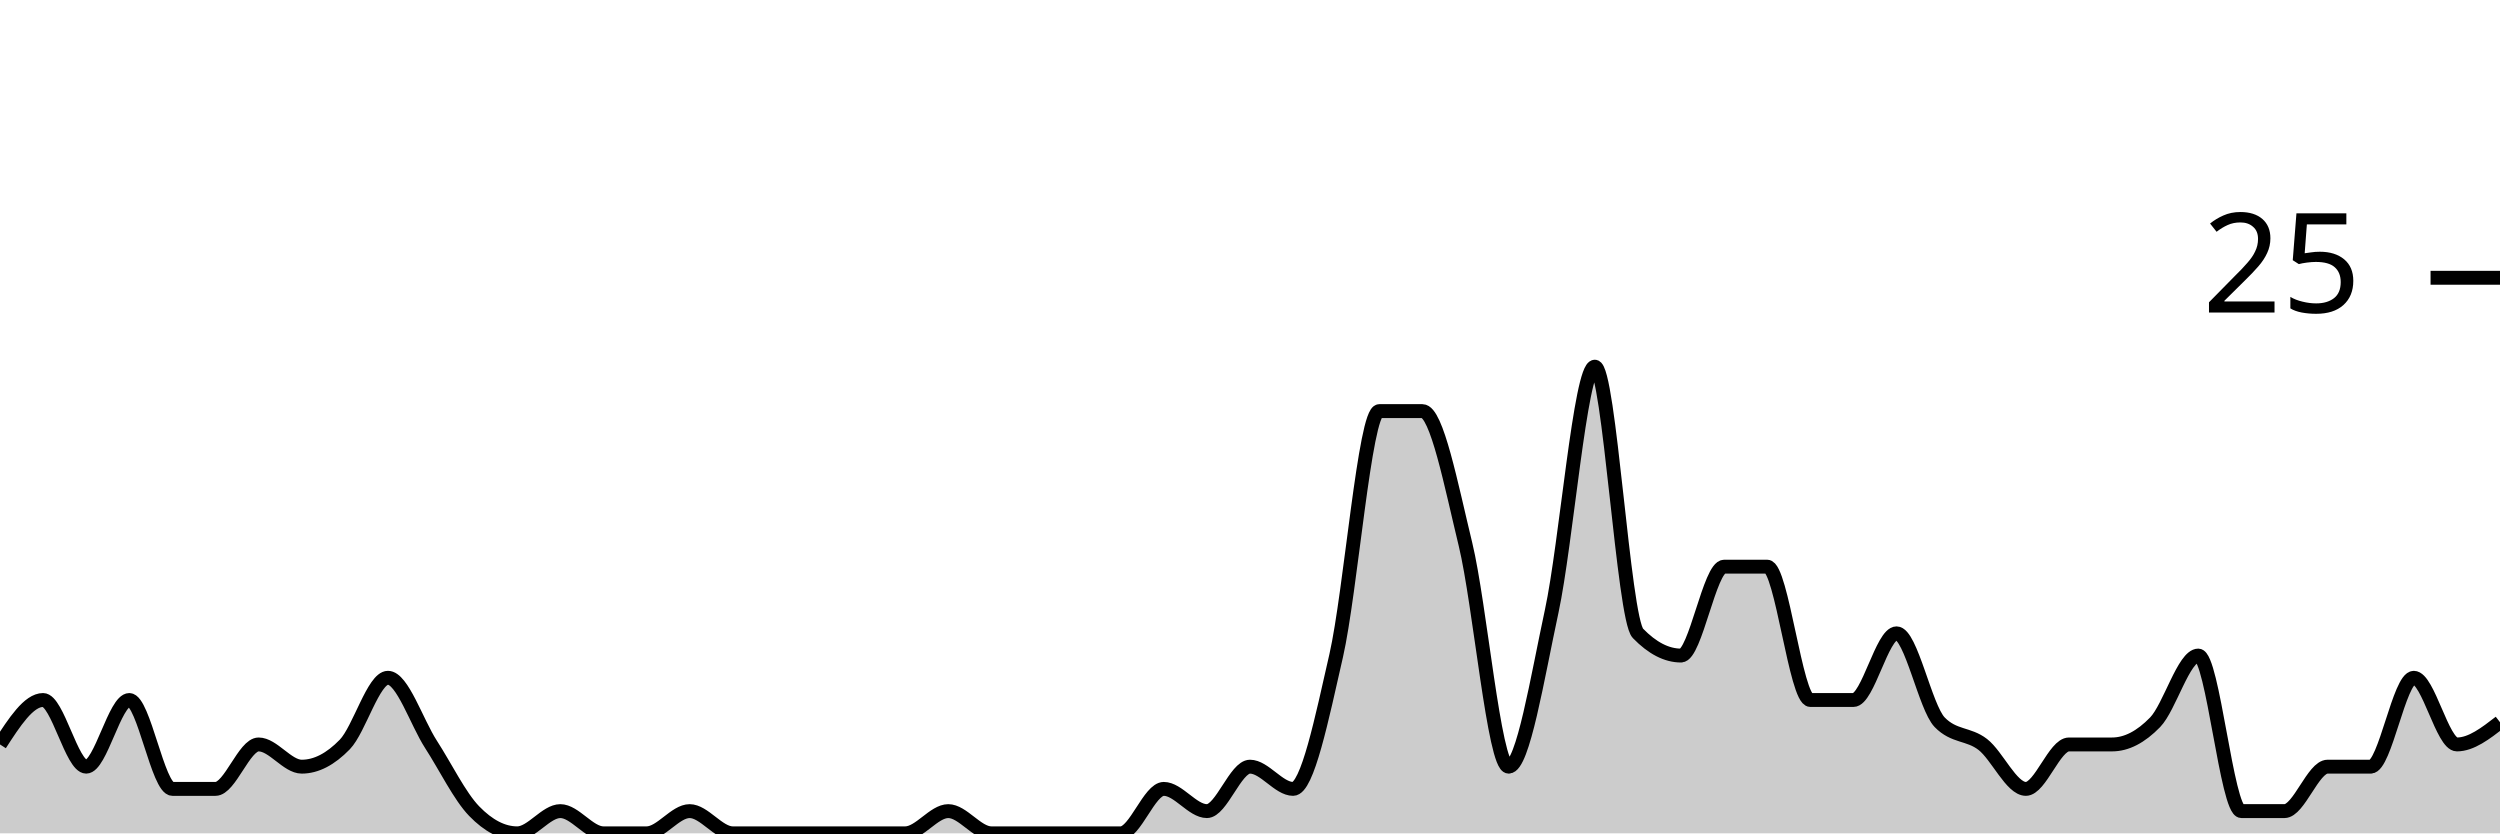
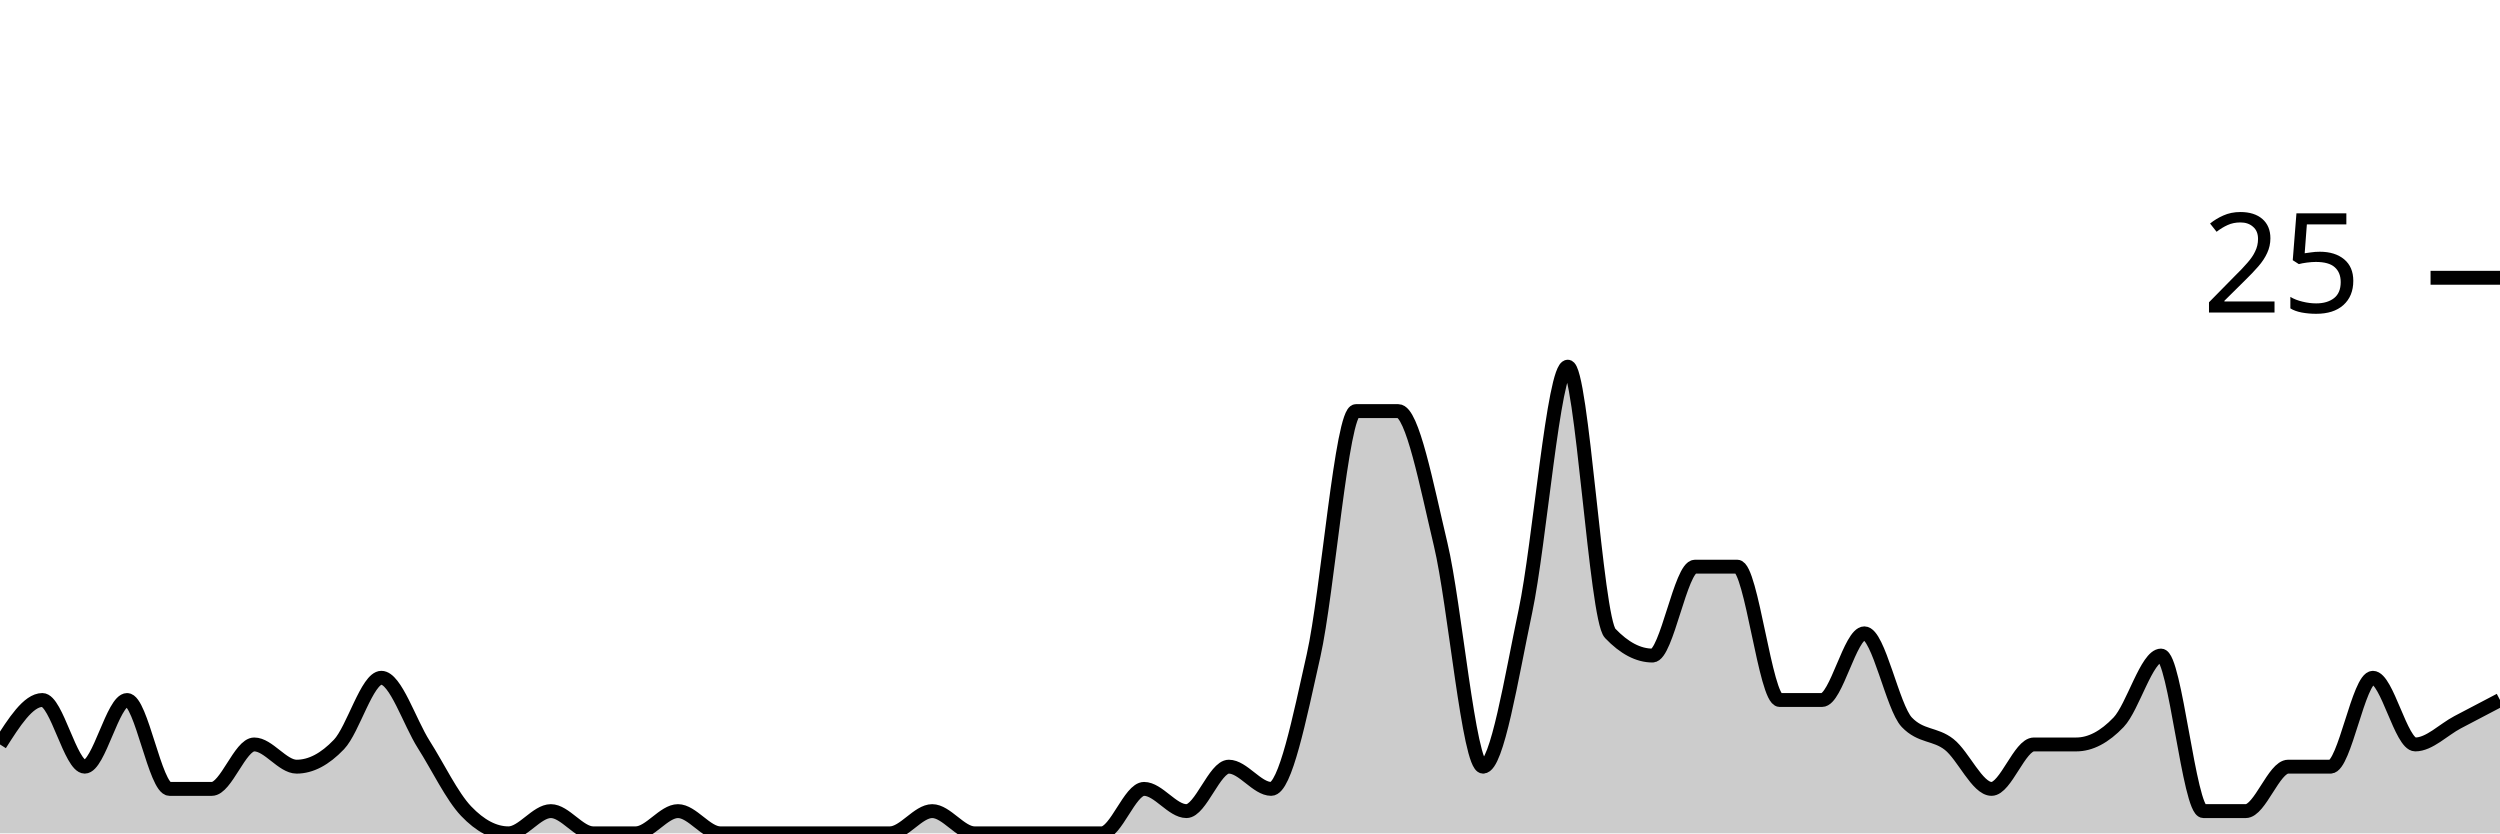
<svg xmlns="http://www.w3.org/2000/svg" viewBox="0 0 180 60">
  <g transform="translate(0,20)">
-     <path class="area" fill="rgba(0, 0, 0, 0.2)" d="M0,33.6C1.034,32,2.069,30.4,3.103,30.4C4.138,30.4,5.172,35.2,6.207,35.2C7.241,35.2,8.276,30.4,9.31,30.4C10.345,30.4,11.379,36.8,12.414,36.8C13.448,36.8,14.483,36.8,15.517,36.8C16.552,36.8,17.586,33.6,18.621,33.6C19.655,33.6,20.69,35.2,21.724,35.2C22.759,35.2,23.793,34.667,24.828,33.6C25.862,32.533,26.897,28.8,27.931,28.8C28.966,28.8,30,32,31.034,33.6C32.069,35.2,33.103,37.333,34.138,38.4C35.172,39.467,36.207,40,37.241,40C38.276,40,39.31,38.4,40.345,38.4C41.379,38.4,42.414,40,43.448,40C44.483,40,45.517,40,46.552,40C47.586,40,48.621,38.4,49.655,38.4C50.69,38.4,51.724,40,52.759,40C53.793,40,54.828,40,55.862,40C56.897,40,57.931,40,58.966,40C60,40,61.034,40,62.069,40C63.103,40,64.138,40,65.172,40C66.207,40,67.241,38.4,68.276,38.4C69.31,38.4,70.345,40,71.379,40C72.414,40,73.448,40,74.483,40C75.517,40,76.552,40,77.586,40C78.621,40,79.655,40,80.69,40C81.724,40,82.759,36.8,83.793,36.8C84.828,36.8,85.862,38.4,86.897,38.4C87.931,38.4,88.966,35.2,90,35.2C91.034,35.2,92.069,36.8,93.103,36.8C94.138,36.8,95.172,31.733,96.207,27.2C97.241,22.667,98.276,9.6,99.31,9.6C100.345,9.6,101.379,9.6,102.414,9.6C103.448,9.6,104.483,14.933,105.517,19.2C106.552,23.467,107.586,35.2,108.621,35.2C109.655,35.2,110.69,28.8,111.724,24C112.759,19.2,113.793,6.4,114.828,6.4C115.862,6.4,116.897,24.533,117.931,25.6C118.966,26.667,120,27.2,121.034,27.2C122.069,27.2,123.103,20.8,124.138,20.8C125.172,20.8,126.207,20.8,127.241,20.8C128.276,20.8,129.31,30.4,130.345,30.4C131.379,30.4,132.414,30.4,133.448,30.4C134.483,30.4,135.517,25.6,136.552,25.6C137.586,25.6,138.621,30.933,139.655,32C140.69,33.067,141.724,32.8,142.759,33.6C143.793,34.4,144.828,36.8,145.862,36.8C146.897,36.8,147.931,33.6,148.966,33.6C150,33.6,151.034,33.6,152.069,33.6C153.103,33.6,154.138,33.067,155.172,32C156.207,30.933,157.241,27.2,158.276,27.2C159.31,27.2,160.345,38.4,161.379,38.4C162.414,38.4,163.448,38.4,164.483,38.4C165.517,38.4,166.552,35.2,167.586,35.2C168.621,35.2,169.655,35.2,170.69,35.2C171.724,35.2,172.759,28.8,173.793,28.8C174.828,28.8,175.862,33.6,176.897,33.6C177.931,33.6,178.966,32.8,180,32L180,40C178.966,40,177.931,40,176.897,40C175.862,40,174.828,40,173.793,40C172.759,40,171.724,40,170.69,40C169.655,40,168.621,40,167.586,40C166.552,40,165.517,40,164.483,40C163.448,40,162.414,40,161.379,40C160.345,40,159.31,40,158.276,40C157.241,40,156.207,40,155.172,40C154.138,40,153.103,40,152.069,40C151.034,40,150,40,148.966,40C147.931,40,146.897,40,145.862,40C144.828,40,143.793,40,142.759,40C141.724,40,140.69,40,139.655,40C138.621,40,137.586,40,136.552,40C135.517,40,134.483,40,133.448,40C132.414,40,131.379,40,130.345,40C129.31,40,128.276,40,127.241,40C126.207,40,125.172,40,124.138,40C123.103,40,122.069,40,121.034,40C120,40,118.966,40,117.931,40C116.897,40,115.862,40,114.828,40C113.793,40,112.759,40,111.724,40C110.69,40,109.655,40,108.621,40C107.586,40,106.552,40,105.517,40C104.483,40,103.448,40,102.414,40C101.379,40,100.345,40,99.31,40C98.276,40,97.241,40,96.207,40C95.172,40,94.138,40,93.103,40C92.069,40,91.034,40,90,40C88.966,40,87.931,40,86.897,40C85.862,40,84.828,40,83.793,40C82.759,40,81.724,40,80.69,40C79.655,40,78.621,40,77.586,40C76.552,40,75.517,40,74.483,40C73.448,40,72.414,40,71.379,40C70.345,40,69.31,40,68.276,40C67.241,40,66.207,40,65.172,40C64.138,40,63.103,40,62.069,40C61.034,40,60,40,58.966,40C57.931,40,56.897,40,55.862,40C54.828,40,53.793,40,52.759,40C51.724,40,50.69,40,49.655,40C48.621,40,47.586,40,46.552,40C45.517,40,44.483,40,43.448,40C42.414,40,41.379,40,40.345,40C39.31,40,38.276,40,37.241,40C36.207,40,35.172,40,34.138,40C33.103,40,32.069,40,31.034,40C30,40,28.966,40,27.931,40C26.897,40,25.862,40,24.828,40C23.793,40,22.759,40,21.724,40C20.69,40,19.655,40,18.621,40C17.586,40,16.552,40,15.517,40C14.483,40,13.448,40,12.414,40C11.379,40,10.345,40,9.31,40C8.276,40,7.241,40,6.207,40C5.172,40,4.138,40,3.103,40C2.069,40,1.034,40,0,40Z" />
-     <path class="line" stroke="black" fill="none" d="M0,33.6C1.034,32,2.069,30.4,3.103,30.4C4.138,30.4,5.172,35.2,6.207,35.2C7.241,35.2,8.276,30.4,9.31,30.4C10.345,30.4,11.379,36.8,12.414,36.8C13.448,36.8,14.483,36.8,15.517,36.8C16.552,36.8,17.586,33.6,18.621,33.6C19.655,33.6,20.69,35.2,21.724,35.2C22.759,35.2,23.793,34.667,24.828,33.6C25.862,32.533,26.897,28.8,27.931,28.8C28.966,28.8,30,32,31.034,33.6C32.069,35.2,33.103,37.333,34.138,38.4C35.172,39.467,36.207,40,37.241,40C38.276,40,39.31,38.4,40.345,38.4C41.379,38.4,42.414,40,43.448,40C44.483,40,45.517,40,46.552,40C47.586,40,48.621,38.4,49.655,38.4C50.69,38.4,51.724,40,52.759,40C53.793,40,54.828,40,55.862,40C56.897,40,57.931,40,58.966,40C60,40,61.034,40,62.069,40C63.103,40,64.138,40,65.172,40C66.207,40,67.241,38.4,68.276,38.4C69.31,38.4,70.345,40,71.379,40C72.414,40,73.448,40,74.483,40C75.517,40,76.552,40,77.586,40C78.621,40,79.655,40,80.69,40C81.724,40,82.759,36.8,83.793,36.8C84.828,36.8,85.862,38.4,86.897,38.4C87.931,38.4,88.966,35.2,90,35.2C91.034,35.2,92.069,36.8,93.103,36.8C94.138,36.8,95.172,31.733,96.207,27.2C97.241,22.667,98.276,9.6,99.31,9.6C100.345,9.6,101.379,9.6,102.414,9.6C103.448,9.6,104.483,14.933,105.517,19.2C106.552,23.467,107.586,35.2,108.621,35.2C109.655,35.2,110.69,28.8,111.724,24C112.759,19.2,113.793,6.4,114.828,6.4C115.862,6.4,116.897,24.533,117.931,25.6C118.966,26.667,120,27.2,121.034,27.2C122.069,27.2,123.103,20.8,124.138,20.8C125.172,20.8,126.207,20.8,127.241,20.8C128.276,20.8,129.31,30.4,130.345,30.4C131.379,30.4,132.414,30.4,133.448,30.4C134.483,30.4,135.517,25.6,136.552,25.6C137.586,25.6,138.621,30.933,139.655,32C140.69,33.067,141.724,32.8,142.759,33.6C143.793,34.4,144.828,36.8,145.862,36.8C146.897,36.8,147.931,33.6,148.966,33.6C150,33.6,151.034,33.6,152.069,33.6C153.103,33.6,154.138,33.067,155.172,32C156.207,30.933,157.241,27.2,158.276,27.2C159.31,27.2,160.345,38.4,161.379,38.4C162.414,38.4,163.448,38.4,164.483,38.4C165.517,38.4,166.552,35.2,167.586,35.2C168.621,35.2,169.655,35.2,170.69,35.2C171.724,35.2,172.759,28.8,173.793,28.8C174.828,28.8,175.862,33.6,176.897,33.6C177.931,33.6,178.966,32.8,180,32" />
+     <path class="area" fill="rgba(0, 0, 0, 0.2)" d="M0,33.6C1.017,32,2.034,30.4,3.051,30.4C4.068,30.4,5.085,35.2,6.102,35.2C7.119,35.2,8.136,30.4,9.153,30.4C10.169,30.4,11.186,36.8,12.203,36.8C13.22,36.8,14.237,36.8,15.254,36.8C16.271,36.8,17.288,33.6,18.305,33.6C19.322,33.6,20.339,35.2,21.356,35.2C22.373,35.2,23.39,34.667,24.407,33.6C25.424,32.533,26.441,28.8,27.458,28.8C28.475,28.8,29.492,32,30.508,33.6C31.525,35.2,32.542,37.333,33.559,38.4C34.576,39.467,35.593,40,36.61,40C37.627,40,38.644,38.4,39.661,38.4C40.678,38.4,41.695,40,42.712,40C43.729,40,44.746,40,45.763,40C46.78,40,47.797,38.4,48.814,38.4C49.831,38.4,50.847,40,51.864,40C52.881,40,53.898,40,54.915,40C55.932,40,56.949,40,57.966,40C58.983,40,60,40,61.017,40C62.034,40,63.051,40,64.068,40C65.085,40,66.102,38.4,67.119,38.4C68.136,38.4,69.153,40,70.169,40C71.186,40,72.203,40,73.22,40C74.237,40,75.254,40,76.271,40C77.288,40,78.305,40,79.322,40C80.339,40,81.356,36.8,82.373,36.8C83.39,36.8,84.407,38.4,85.424,38.4C86.441,38.4,87.458,35.2,88.475,35.2C89.492,35.2,90.508,36.8,91.525,36.8C92.542,36.8,93.559,31.733,94.576,27.2C95.593,22.667,96.61,9.6,97.627,9.6C98.644,9.6,99.661,9.6,100.678,9.6C101.695,9.6,102.712,14.933,103.729,19.2C104.746,23.467,105.763,35.2,106.78,35.2C107.797,35.2,108.814,28.8,109.831,24C110.847,19.2,111.864,6.4,112.881,6.4C113.898,6.4,114.915,24.533,115.932,25.6C116.949,26.667,117.966,27.2,118.983,27.2C120,27.2,121.017,20.8,122.034,20.8C123.051,20.8,124.068,20.8,125.085,20.8C126.102,20.8,127.119,30.4,128.136,30.4C129.153,30.4,130.169,30.4,131.186,30.4C132.203,30.4,133.22,25.6,134.237,25.6C135.254,25.6,136.271,30.933,137.288,32C138.305,33.067,139.322,32.8,140.339,33.6C141.356,34.4,142.373,36.8,143.39,36.8C144.407,36.8,145.424,33.6,146.441,33.6C147.458,33.6,148.475,33.6,149.492,33.6C150.508,33.6,151.525,33.067,152.542,32C153.559,30.933,154.576,27.2,155.593,27.2C156.61,27.2,157.627,38.4,158.644,38.4C159.661,38.4,160.678,38.4,161.695,38.4C162.712,38.4,163.729,35.2,164.746,35.2C165.763,35.2,166.78,35.2,167.797,35.2C168.814,35.2,169.831,28.8,170.847,28.8C171.864,28.8,172.881,33.6,173.898,33.6C174.915,33.6,175.932,32.533,176.949,32C177.966,31.467,178.983,30.933,180,30.4L180,40C178.983,40,177.966,40,176.949,40C175.932,40,174.915,40,173.898,40C172.881,40,171.864,40,170.847,40C169.831,40,168.814,40,167.797,40C166.78,40,165.763,40,164.746,40C163.729,40,162.712,40,161.695,40C160.678,40,159.661,40,158.644,40C157.627,40,156.61,40,155.593,40C154.576,40,153.559,40,152.542,40C151.525,40,150.508,40,149.492,40C148.475,40,147.458,40,146.441,40C145.424,40,144.407,40,143.39,40C142.373,40,141.356,40,140.339,40C139.322,40,138.305,40,137.288,40C136.271,40,135.254,40,134.237,40C133.22,40,132.203,40,131.186,40C130.169,40,129.153,40,128.136,40C127.119,40,126.102,40,125.085,40C124.068,40,123.051,40,122.034,40C121.017,40,120,40,118.983,40C117.966,40,116.949,40,115.932,40C114.915,40,113.898,40,112.881,40C111.864,40,110.847,40,109.831,40C108.814,40,107.797,40,106.78,40C105.763,40,104.746,40,103.729,40C102.712,40,101.695,40,100.678,40C99.661,40,98.644,40,97.627,40C96.61,40,95.593,40,94.576,40C93.559,40,92.542,40,91.525,40C90.508,40,89.492,40,88.475,40C87.458,40,86.441,40,85.424,40C84.407,40,83.39,40,82.373,40C81.356,40,80.339,40,79.322,40C78.305,40,77.288,40,76.271,40C75.254,40,74.237,40,73.22,40C72.203,40,71.186,40,70.169,40C69.153,40,68.136,40,67.119,40C66.102,40,65.085,40,64.068,40C63.051,40,62.034,40,61.017,40C60,40,58.983,40,57.966,40C56.949,40,55.932,40,54.915,40C53.898,40,52.881,40,51.864,40C50.847,40,49.831,40,48.814,40C47.797,40,46.78,40,45.763,40C44.746,40,43.729,40,42.712,40C41.695,40,40.678,40,39.661,40C38.644,40,37.627,40,36.61,40C35.593,40,34.576,40,33.559,40C32.542,40,31.525,40,30.508,40C29.492,40,28.475,40,27.458,40C26.441,40,25.424,40,24.407,40C23.39,40,22.373,40,21.356,40C20.339,40,19.322,40,18.305,40C17.288,40,16.271,40,15.254,40C14.237,40,13.22,40,12.203,40C11.186,40,10.169,40,9.153,40C8.136,40,7.119,40,6.102,40C5.085,40,4.068,40,3.051,40C2.034,40,1.017,40,0,40Z" />
+     <path class="line" stroke="black" fill="none" d="M0,33.6C1.017,32,2.034,30.4,3.051,30.4C4.068,30.4,5.085,35.2,6.102,35.2C7.119,35.2,8.136,30.4,9.153,30.4C10.169,30.4,11.186,36.8,12.203,36.8C13.22,36.8,14.237,36.8,15.254,36.8C16.271,36.8,17.288,33.6,18.305,33.6C19.322,33.6,20.339,35.2,21.356,35.2C22.373,35.2,23.39,34.667,24.407,33.6C25.424,32.533,26.441,28.8,27.458,28.8C28.475,28.8,29.492,32,30.508,33.6C31.525,35.2,32.542,37.333,33.559,38.4C34.576,39.467,35.593,40,36.61,40C37.627,40,38.644,38.4,39.661,38.4C40.678,38.4,41.695,40,42.712,40C43.729,40,44.746,40,45.763,40C46.78,40,47.797,38.4,48.814,38.4C49.831,38.4,50.847,40,51.864,40C52.881,40,53.898,40,54.915,40C55.932,40,56.949,40,57.966,40C58.983,40,60,40,61.017,40C62.034,40,63.051,40,64.068,40C65.085,40,66.102,38.4,67.119,38.4C68.136,38.4,69.153,40,70.169,40C71.186,40,72.203,40,73.22,40C74.237,40,75.254,40,76.271,40C77.288,40,78.305,40,79.322,40C80.339,40,81.356,36.8,82.373,36.8C83.39,36.8,84.407,38.4,85.424,38.4C86.441,38.4,87.458,35.2,88.475,35.2C89.492,35.2,90.508,36.8,91.525,36.8C92.542,36.8,93.559,31.733,94.576,27.2C95.593,22.667,96.61,9.6,97.627,9.6C98.644,9.6,99.661,9.6,100.678,9.6C101.695,9.6,102.712,14.933,103.729,19.2C104.746,23.467,105.763,35.2,106.78,35.2C107.797,35.2,108.814,28.8,109.831,24C110.847,19.2,111.864,6.4,112.881,6.4C113.898,6.4,114.915,24.533,115.932,25.6C116.949,26.667,117.966,27.2,118.983,27.2C120,27.2,121.017,20.8,122.034,20.8C123.051,20.8,124.068,20.8,125.085,20.8C126.102,20.8,127.119,30.4,128.136,30.4C129.153,30.4,130.169,30.4,131.186,30.4C132.203,30.4,133.22,25.6,134.237,25.6C135.254,25.6,136.271,30.933,137.288,32C138.305,33.067,139.322,32.8,140.339,33.6C141.356,34.4,142.373,36.8,143.39,36.8C144.407,36.8,145.424,33.6,146.441,33.6C147.458,33.6,148.475,33.6,149.492,33.6C150.508,33.6,151.525,33.067,152.542,32C153.559,30.933,154.576,27.2,155.593,27.2C156.61,27.2,157.627,38.4,158.644,38.4C159.661,38.4,160.678,38.4,161.695,38.4C162.712,38.4,163.729,35.2,164.746,35.2C165.763,35.2,166.78,35.2,167.797,35.2C168.814,35.2,169.831,28.8,170.847,28.8C171.864,28.8,172.881,33.6,173.898,33.6C174.915,33.6,175.932,32.533,176.949,32C177.966,31.467,178.983,30.933,180,30.4" />
    <path class="axis-ceiling" stroke-width="1" stroke="black" fill="none" d="M175,0L180,0" />
    <text class="axis-ceiling-label" font-family="sans-serif" text-anchor="end" font-size="10px" x="170" y="2.5">25</text>
  </g>
</svg>
